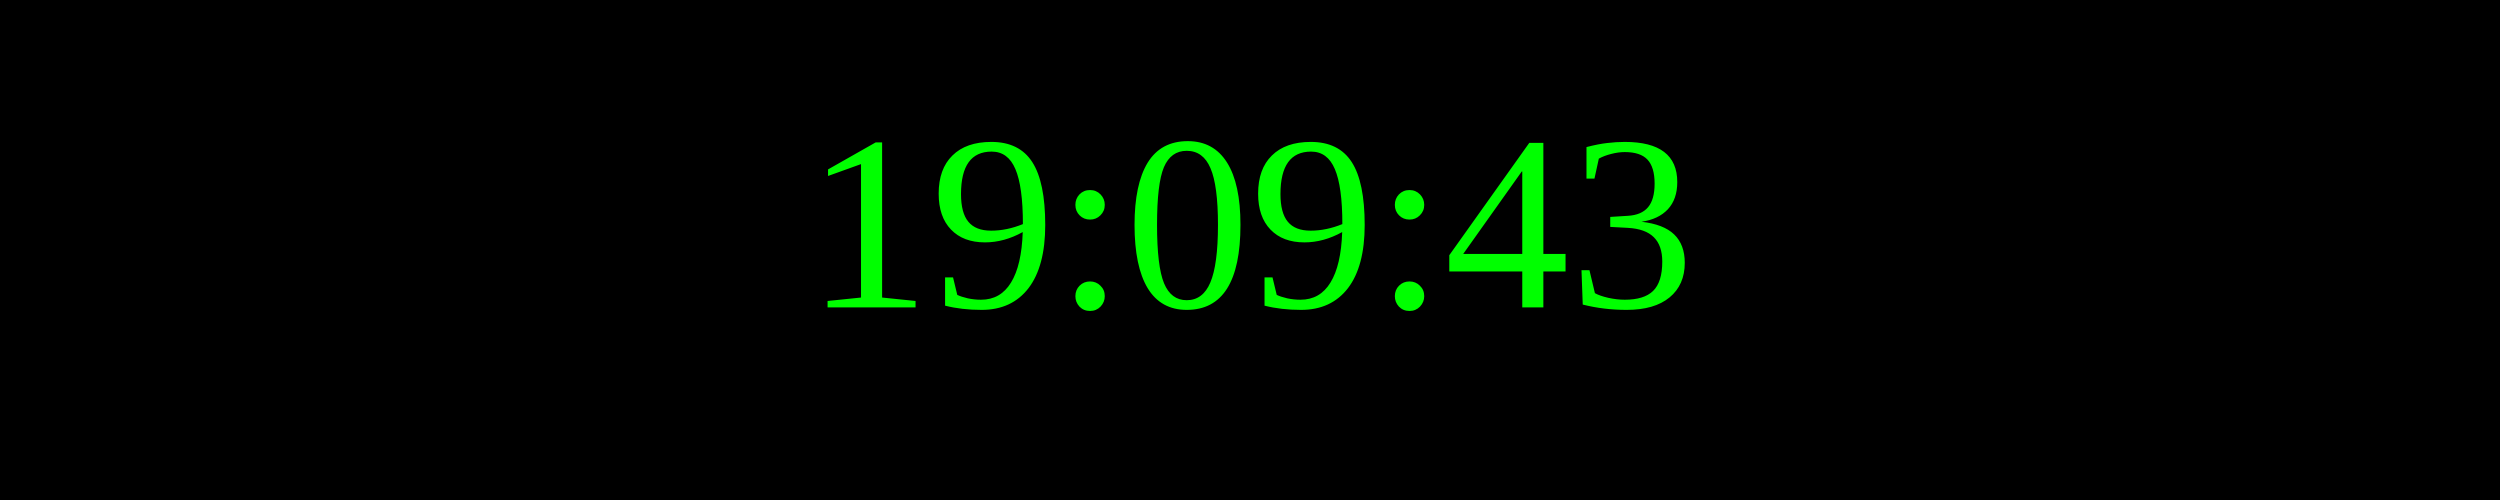
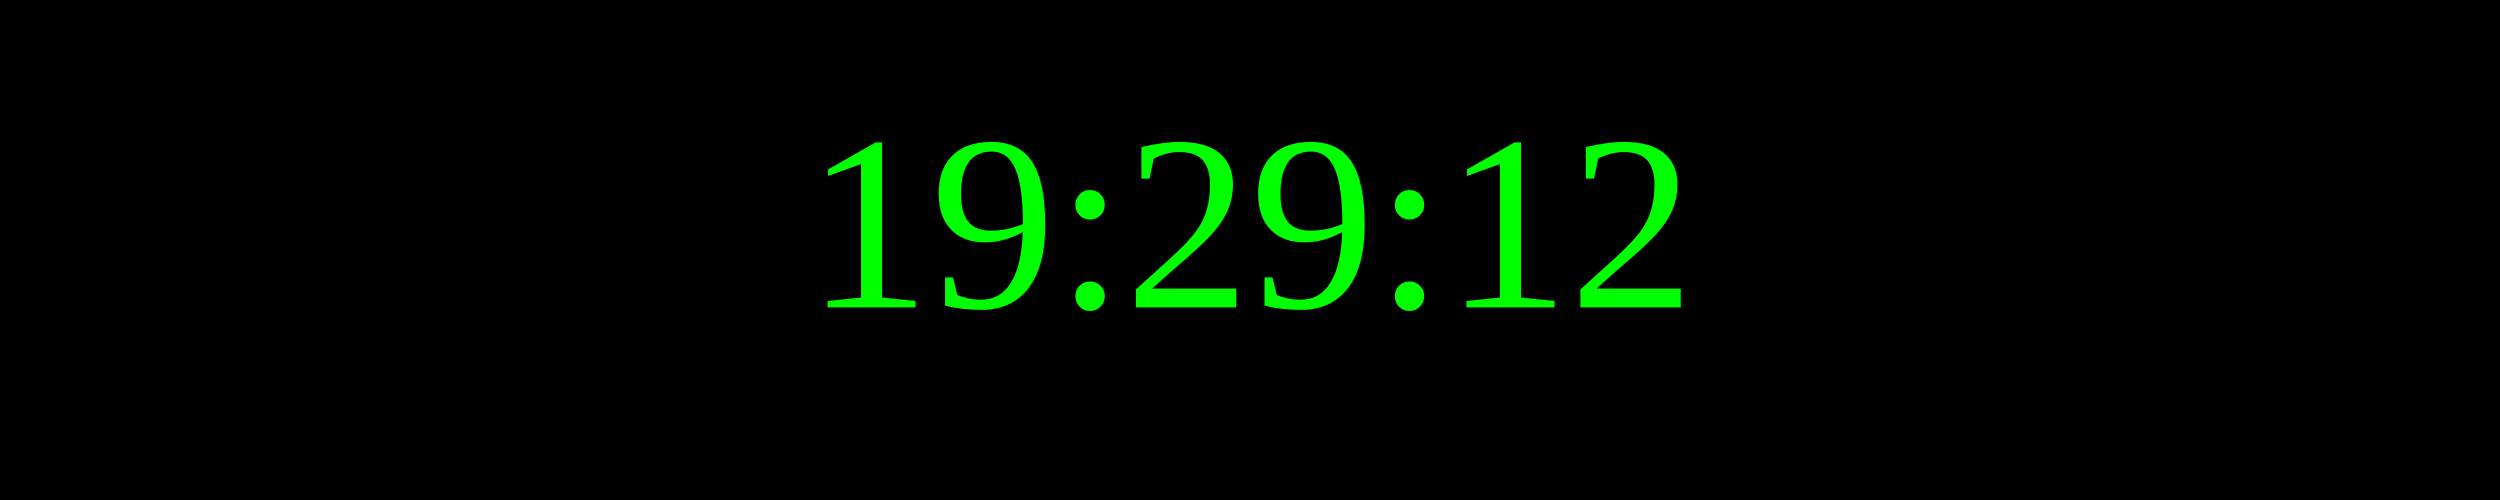
<svg xmlns="http://www.w3.org/2000/svg" width="250" height="50">
  <rect width="100%" height="100%" fill="black" />
  <text x="50%" y="50%" font-size="25" fill="lime" text-anchor="middle" dominant-baseline="middle">
- 19:09:43
+ 19:29:12
</text>
</svg>
